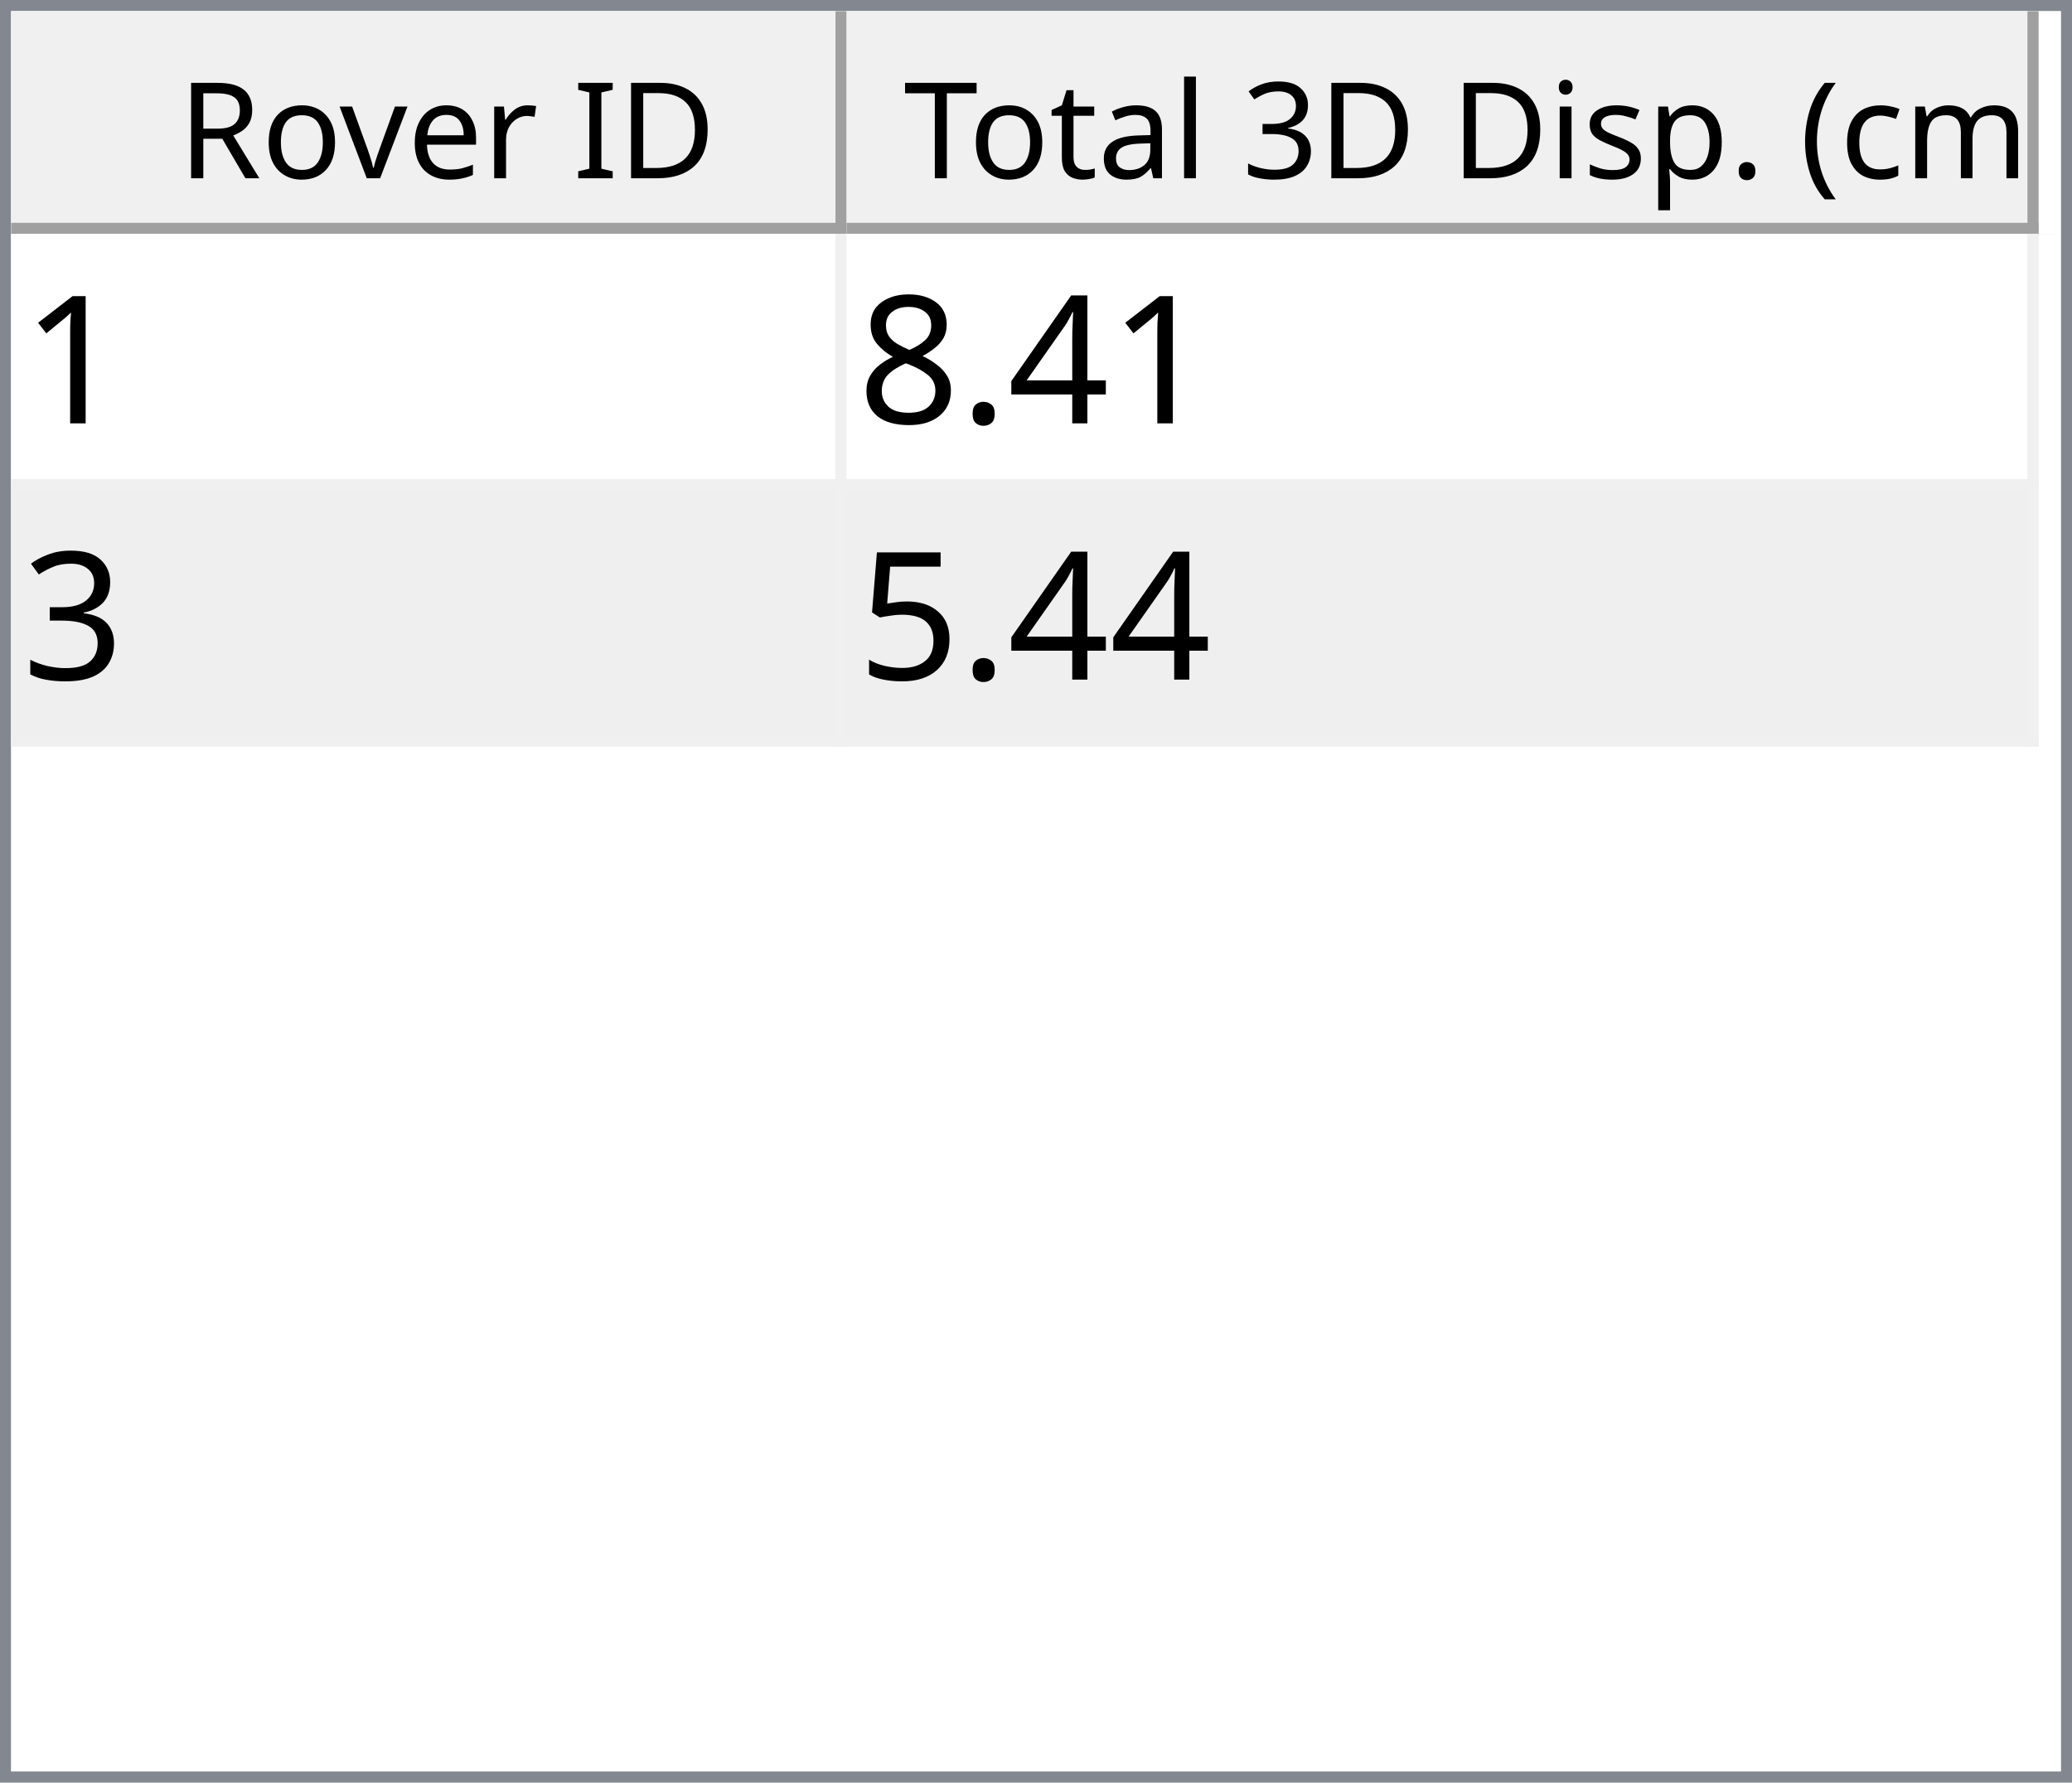
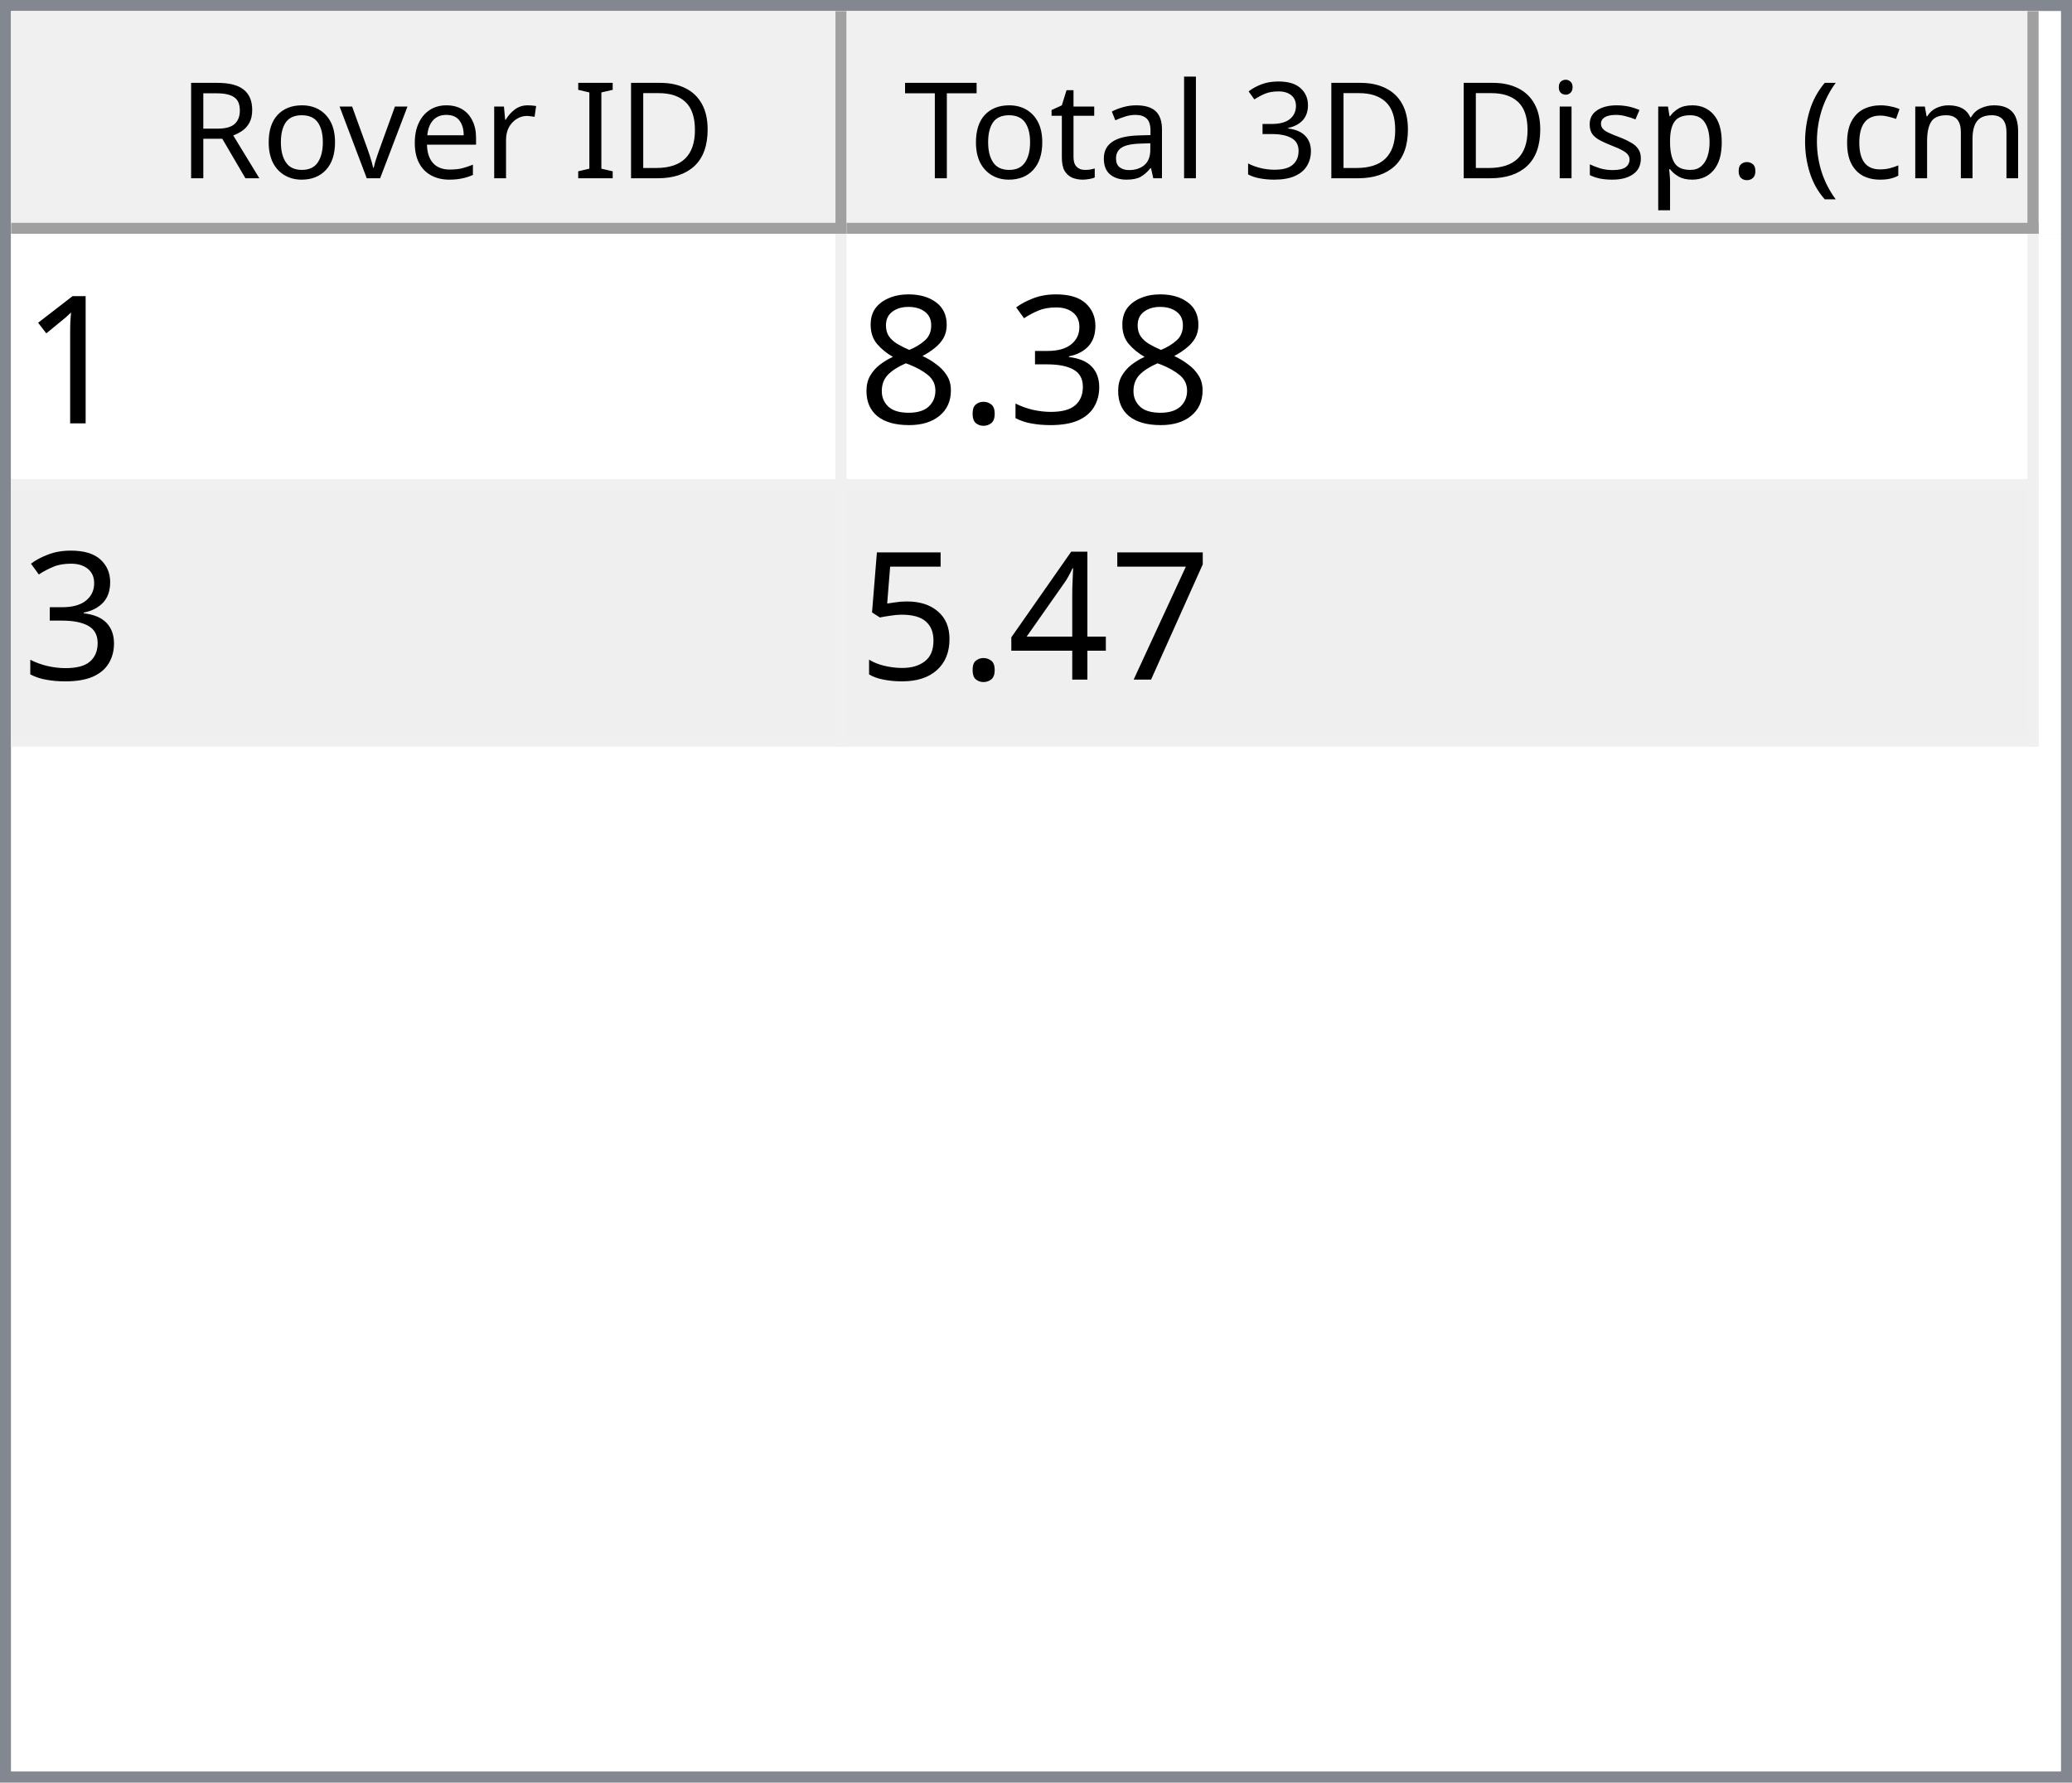
<svg xmlns="http://www.w3.org/2000/svg" style="fill-opacity:1; color-rendering:auto; color-interpolation:auto; text-rendering:auto; stroke:black; stroke-linecap:square; stroke-miterlimit:10; shape-rendering:auto; stroke-opacity:1; fill:black; stroke-dasharray:none; font-weight:normal; stroke-width:1; font-family:'Dialog'; font-style:normal; stroke-linejoin:miter; font-size:12px; stroke-dashoffset:0; image-rendering:auto;" width="186" height="160">
  <defs id="genericDefs" />
  <g>
    <defs id="defs1">
      <clipPath clipPathUnits="userSpaceOnUse" id="clipPath1">
        <path d="M0 0 L186 0 L186 160 L0 160 L0 0 Z" />
      </clipPath>
      <clipPath clipPathUnits="userSpaceOnUse" id="clipPath2">
        <path d="M0 0 L0 160 L186 160 L186 0 Z" />
      </clipPath>
      <clipPath clipPathUnits="userSpaceOnUse" id="clipPath3">
        <path d="M0 0 L0 20 L184 20 L184 0 Z" />
      </clipPath>
      <clipPath clipPathUnits="userSpaceOnUse" id="clipPath4">
        <path d="M0 0 L0 20 L75 20 L75 0 Z" />
      </clipPath>
      <clipPath clipPathUnits="userSpaceOnUse" id="clipPath5">
        <path d="M1 1 L1 19 L74 19 L74 1 Z" />
      </clipPath>
      <clipPath clipPathUnits="userSpaceOnUse" id="clipPath6">
        <path d="M0 0 L0 18 L73 18 L73 0 Z" />
      </clipPath>
      <clipPath clipPathUnits="userSpaceOnUse" id="clipPath7">
        <path d="M-0.5 -0.5 L-0.5 19.5 L74.5 19.5 L74.5 -0.5 Z" />
      </clipPath>
      <clipPath clipPathUnits="userSpaceOnUse" id="clipPath8">
        <path d="M0 0 L0 20 L107 20 L107 0 Z" />
      </clipPath>
      <clipPath clipPathUnits="userSpaceOnUse" id="clipPath9">
        <path d="M1 1 L1 19 L106 19 L106 1 Z" />
      </clipPath>
      <clipPath clipPathUnits="userSpaceOnUse" id="clipPath10">
        <path d="M0 0 L0 18 L105 18 L105 0 Z" />
      </clipPath>
      <clipPath clipPathUnits="userSpaceOnUse" id="clipPath11">
        <path d="M-0.5 -0.5 L-0.5 19.5 L106.5 19.5 L106.5 -0.5 Z" />
      </clipPath>
      <clipPath clipPathUnits="userSpaceOnUse" id="clipPath12">
        <path d="M0 0 L0 138 L184 138 L184 0 Z" />
      </clipPath>
      <clipPath clipPathUnits="userSpaceOnUse" id="clipPath13">
        <path d="M0 0 L0 46 L182 46 L182 0 Z" />
      </clipPath>
      <clipPath clipPathUnits="userSpaceOnUse" id="clipPath14">
        <path d="M-0.5 -0.5 L-0.5 45.5 L181.5 45.5 L181.5 -0.5 Z" />
      </clipPath>
      <clipPath clipPathUnits="userSpaceOnUse" id="clipPath15">
        <path d="M0 0 L0 22 L74 22 L74 0 Z" />
      </clipPath>
      <clipPath clipPathUnits="userSpaceOnUse" id="clipPath16">
        <path d="M0 0 L0 22 L106 22 L106 0 Z" />
      </clipPath>
      <font horiz-adv-x="64.551" id="font1">
        <font-face ascent="107.91" descent="25.098" units-per-em="100" style="font-style:normal; font-family:Segoe UI; font-weight:normal;" />
        <missing-glyph horiz-adv-x="64.551" d="M8.109 0 L8.109 68.266 L56.453 68.266 L56.453 0 L8.109 0 ZM15.328 7.234 L49.219 7.234 L49.219 61.031 L15.328 61.031 L15.328 7.234 Z" />
        <glyph unicode="D" horiz-adv-x="70.117" d="M9.188 0 L9.188 70.016 L28.516 70.016 Q65.531 70.016 65.531 35.891 Q65.531 19.672 55.25 9.836 Q44.969 0 27.734 0 L9.188 0 ZM17.391 62.594 L17.391 7.422 L27.828 7.422 Q41.609 7.422 49.273 14.797 Q56.938 22.172 56.938 35.688 Q56.938 62.594 28.328 62.594 L17.391 62.594 Z" />
        <glyph unicode="I" horiz-adv-x="26.611" d="M17.391 0 L9.188 0 L9.188 70.016 L17.391 70.016 L17.391 0 Z" />
        <glyph unicode=" " horiz-adv-x="27.393" d="" />
        <glyph unicode="r" horiz-adv-x="34.766" d="M34.188 41.891 Q32.078 43.5 28.125 43.5 Q23 43.5 19.555 38.672 Q16.109 33.844 16.109 25.484 L16.109 0 L8.109 0 L8.109 50 L16.109 50 L16.109 39.703 L16.312 39.703 Q18.016 44.969 21.531 47.922 Q25.047 50.875 29.391 50.875 Q32.516 50.875 34.188 50.203 L34.188 41.891 Z" />
        <glyph unicode="e" horiz-adv-x="52.295" d="M48.297 23 L12.984 23 Q13.188 14.656 17.484 10.109 Q21.781 5.562 29.297 5.562 Q37.75 5.562 44.828 11.141 L44.828 3.609 Q38.234 -1.172 27.391 -1.172 Q16.797 -1.172 10.742 5.641 Q4.688 12.453 4.688 24.812 Q4.688 36.469 11.305 43.82 Q17.922 51.172 27.734 51.172 Q37.547 51.172 42.922 44.828 Q48.297 38.484 48.297 27.203 L48.297 23 ZM40.094 29.781 Q40.047 36.719 36.75 40.578 Q33.453 44.438 27.594 44.438 Q21.922 44.438 17.969 40.383 Q14.016 36.328 13.094 29.781 L40.094 29.781 Z" />
        <glyph unicode="v" horiz-adv-x="47.9" d="M47.406 50 L27.484 0 L19.625 0 L0.688 50 L9.469 50 L22.172 13.672 Q23.578 9.672 23.922 6.688 L24.125 6.688 Q24.609 10.453 25.688 13.484 L38.969 50 L47.406 50 Z" />
        <glyph unicode="o" horiz-adv-x="58.594" d="M29 -1.172 Q17.922 -1.172 11.305 5.836 Q4.688 12.844 4.688 24.422 Q4.688 37.016 11.57 44.094 Q18.453 51.172 30.172 51.172 Q41.359 51.172 47.633 44.289 Q53.906 37.406 53.906 25.203 Q53.906 13.234 47.141 6.031 Q40.375 -1.172 29 -1.172 ZM29.594 44.438 Q21.875 44.438 17.383 39.188 Q12.891 33.938 12.891 24.703 Q12.891 15.828 17.43 10.695 Q21.969 5.562 29.594 5.562 Q37.359 5.562 41.531 10.594 Q45.703 15.625 45.703 24.906 Q45.703 34.281 41.531 39.359 Q37.359 44.438 29.594 44.438 Z" />
        <glyph unicode="R" horiz-adv-x="59.814" d="M59.375 0 L49.609 0 L37.891 19.625 Q36.281 22.359 34.766 24.289 Q33.25 26.219 31.664 27.438 Q30.078 28.656 28.25 29.219 Q26.422 29.781 24.125 29.781 L17.391 29.781 L17.391 0 L9.188 0 L9.188 70.016 L30.078 70.016 Q34.672 70.016 38.555 68.867 Q42.438 67.719 45.289 65.375 Q48.141 63.031 49.758 59.547 Q51.375 56.062 51.375 51.375 Q51.375 47.703 50.273 44.656 Q49.172 41.609 47.148 39.211 Q45.125 36.812 42.266 35.133 Q39.406 33.453 35.844 32.516 L35.844 32.328 Q37.594 31.547 38.891 30.547 Q40.188 29.547 41.359 28.18 Q42.531 26.812 43.68 25.078 Q44.828 23.344 46.234 21.047 L59.375 0 ZM17.391 62.594 L17.391 37.203 L28.516 37.203 Q31.594 37.203 34.203 38.133 Q36.812 39.062 38.719 40.797 Q40.625 42.531 41.703 45.047 Q42.781 47.562 42.781 50.688 Q42.781 56.297 39.141 59.445 Q35.5 62.594 28.609 62.594 L17.391 62.594 Z" />
        <glyph unicode=")" horiz-adv-x="30.176" d="M8.297 -15.922 L1.172 -15.922 Q16.406 2.344 16.406 26.812 Q16.406 51.469 1.078 70.016 L8.297 70.016 Q23.531 52.156 23.531 26.703 Q23.531 1.375 8.297 -15.922 Z" />
        <glyph unicode="m" horiz-adv-x="86.133" d="M79.109 0 L71.094 0 L71.094 28.719 Q71.094 37.016 68.531 40.727 Q65.969 44.438 59.906 44.438 Q54.781 44.438 51.195 39.75 Q47.609 35.062 47.609 28.516 L47.609 0 L39.594 0 L39.594 29.688 Q39.594 44.438 28.219 44.438 Q22.953 44.438 19.531 40.016 Q16.109 35.594 16.109 28.516 L16.109 0 L8.109 0 L8.109 50 L16.109 50 L16.109 42.094 L16.312 42.094 Q21.625 51.172 31.844 51.172 Q36.969 51.172 40.773 48.312 Q44.578 45.453 46 40.828 Q51.562 51.172 62.594 51.172 Q79.109 51.172 79.109 30.812 L79.109 0 Z" />
        <glyph unicode="c" horiz-adv-x="46.191" d="M42.188 2.297 Q36.422 -1.172 28.516 -1.172 Q17.828 -1.172 11.258 5.789 Q4.688 12.75 4.688 23.828 Q4.688 36.188 11.766 43.68 Q18.844 51.172 30.672 51.172 Q37.25 51.172 42.281 48.734 L42.281 40.531 Q36.719 44.438 30.375 44.438 Q22.703 44.438 17.797 38.945 Q12.891 33.453 12.891 24.516 Q12.891 15.719 17.508 10.641 Q22.125 5.562 29.891 5.562 Q36.422 5.562 42.188 9.906 L42.188 2.297 Z" />
        <glyph unicode="(" horiz-adv-x="30.176" d="M29.109 -15.922 L21.969 -15.922 Q6.844 1.375 6.844 26.703 Q6.844 52.156 21.969 70.016 L29.203 70.016 Q13.875 51.469 13.875 26.812 Q13.875 2.344 29.109 -15.922 Z" />
        <glyph unicode="." horiz-adv-x="21.68" d="M10.891 -1.078 Q8.641 -1.078 7.055 0.539 Q5.469 2.156 5.469 4.391 Q5.469 6.641 7.055 8.273 Q8.641 9.906 10.891 9.906 Q13.188 9.906 14.797 8.273 Q16.406 6.641 16.406 4.391 Q16.406 2.156 14.797 0.539 Q13.188 -1.078 10.891 -1.078 Z" />
        <glyph unicode="p" horiz-adv-x="58.789" d="M16.312 7.234 L16.109 7.234 L16.109 -23 L8.109 -23 L8.109 50 L16.109 50 L16.109 41.219 L16.312 41.219 Q22.219 51.172 33.594 51.172 Q43.266 51.172 48.688 44.461 Q54.109 37.75 54.109 26.469 Q54.109 13.922 48 6.375 Q41.891 -1.172 31.297 -1.172 Q21.578 -1.172 16.312 7.234 ZM16.109 27.391 L16.109 20.406 Q16.109 14.203 20.141 9.883 Q24.172 5.562 30.375 5.562 Q37.641 5.562 41.773 11.133 Q45.906 16.703 45.906 26.609 Q45.906 34.969 42.047 39.703 Q38.188 44.438 31.594 44.438 Q24.609 44.438 20.359 39.578 Q16.109 34.719 16.109 27.391 Z" />
        <glyph unicode="s" horiz-adv-x="42.432" d="M5.078 1.812 L5.078 10.406 Q11.625 5.562 19.484 5.562 Q30.031 5.562 30.031 12.594 Q30.031 14.594 29.125 15.992 Q28.219 17.391 26.68 18.461 Q25.141 19.531 23.07 20.383 Q21 21.234 18.609 22.172 Q15.281 23.484 12.766 24.828 Q10.25 26.172 8.57 27.859 Q6.891 29.547 6.031 31.695 Q5.172 33.844 5.172 36.719 Q5.172 40.234 6.789 42.945 Q8.406 45.656 11.086 47.484 Q13.766 49.312 17.211 50.242 Q20.656 51.172 24.312 51.172 Q30.812 51.172 35.938 48.922 L35.938 40.828 Q30.422 44.438 23.25 44.438 Q21 44.438 19.195 43.922 Q17.391 43.406 16.094 42.477 Q14.797 41.547 14.086 40.258 Q13.375 38.969 13.375 37.406 Q13.375 35.453 14.086 34.133 Q14.797 32.812 16.164 31.789 Q17.531 30.766 19.484 29.938 Q21.438 29.109 23.922 28.125 Q27.25 26.859 29.883 25.516 Q32.516 24.172 34.375 22.484 Q36.234 20.797 37.234 18.602 Q38.234 16.406 38.234 13.375 Q38.234 9.672 36.602 6.938 Q34.969 4.203 32.234 2.398 Q29.5 0.594 25.93 -0.289 Q22.359 -1.172 18.453 -1.172 Q10.75 -1.172 5.078 1.812 Z" />
        <glyph unicode="i" horiz-adv-x="24.219" d="M12.203 62.703 Q10.062 62.703 8.547 64.164 Q7.031 65.625 7.031 67.875 Q7.031 70.125 8.547 71.609 Q10.062 73.094 12.203 73.094 Q14.406 73.094 15.945 71.609 Q17.484 70.125 17.484 67.875 Q17.484 65.719 15.945 64.211 Q14.406 62.703 12.203 62.703 ZM16.109 0 L8.109 0 L8.109 50 L16.109 50 L16.109 0 Z" />
        <glyph unicode="3" horiz-adv-x="53.906" d="M46.531 19.828 Q46.531 15.094 44.75 11.211 Q42.969 7.328 39.719 4.57 Q36.469 1.812 31.93 0.297 Q27.391 -1.219 21.922 -1.219 Q11.922 -1.219 6 2.594 L6 11.188 Q13.094 5.609 22.219 5.609 Q25.875 5.609 28.828 6.539 Q31.781 7.469 33.906 9.227 Q36.031 10.984 37.18 13.477 Q38.328 15.969 38.328 19.094 Q38.328 32.812 18.797 32.812 L12.984 32.812 L12.984 39.594 L18.5 39.594 Q35.797 39.594 35.797 52.484 Q35.797 64.406 22.609 64.406 Q15.188 64.406 8.688 59.422 L8.688 67.188 Q15.375 71.188 24.609 71.188 Q29 71.188 32.57 69.969 Q36.141 68.75 38.68 66.555 Q41.219 64.359 42.609 61.281 Q44 58.203 44 54.5 Q44 40.672 30.031 36.719 L30.031 36.531 Q33.594 36.141 36.625 34.797 Q39.656 33.453 41.852 31.305 Q44.047 29.156 45.289 26.25 Q46.531 23.344 46.531 19.828 Z" />
        <glyph unicode="l" horiz-adv-x="24.219" d="M16.109 0 L8.109 0 L8.109 74.031 L16.109 74.031 L16.109 0 Z" />
        <glyph unicode="a" horiz-adv-x="50.879" d="M43.891 0 L35.891 0 L35.891 7.812 L35.688 7.812 Q30.469 -1.172 20.312 -1.172 Q12.844 -1.172 8.617 2.781 Q4.391 6.734 4.391 13.281 Q4.391 27.297 20.906 29.594 L35.891 31.688 Q35.891 44.438 25.594 44.438 Q16.547 44.438 9.281 38.281 L9.281 46.484 Q16.656 51.172 26.266 51.172 Q43.891 51.172 43.891 32.516 L43.891 0 ZM35.891 25.297 L23.828 23.641 Q18.266 22.859 15.43 20.875 Q12.594 18.891 12.594 13.875 Q12.594 10.203 15.211 7.883 Q17.828 5.562 22.172 5.562 Q28.125 5.562 32.008 9.742 Q35.891 13.922 35.891 20.312 L35.891 25.297 Z" />
        <glyph unicode="t" horiz-adv-x="33.887" d="M31.297 0.484 Q28.469 -1.078 23.828 -1.078 Q10.688 -1.078 10.688 13.578 L10.688 43.172 L2.094 43.172 L2.094 50 L10.688 50 L10.688 62.203 L18.703 64.797 L18.703 50 L31.297 50 L31.297 43.172 L18.703 43.172 L18.703 14.984 Q18.703 9.969 20.414 7.82 Q22.125 5.672 26.078 5.672 Q29.109 5.672 31.297 7.328 L31.297 0.484 Z" />
        <glyph unicode="T" horiz-adv-x="52.393" d="M50.594 62.594 L30.375 62.594 L30.375 0 L22.172 0 L22.172 62.594 L2 62.594 L2 70.016 L50.594 70.016 L50.594 62.594 Z" />
      </font>
      <font horiz-adv-x="75.0" id="font2">
        <font-face ascent="100.537" descent="21.973" units-per-em="100" style="font-style:normal; font-family:sans-serif; font-weight:normal;" />
        <missing-glyph horiz-adv-x="75.0" d="M12.5 0 L12.5 62.5 L62.5 62.5 L62.5 0 L12.5 0 ZM14.062 1.562 L60.938 1.562 L60.938 60.938 L14.062 60.938 L14.062 1.562 Z" />
        <glyph unicode="1" horiz-adv-x="55.615" d="M37.25 0 L28.469 0 L28.469 56 Q25.297 52.984 20.141 49.953 Q14.984 46.922 10.891 45.406 L10.891 53.906 Q18.266 57.375 23.781 62.305 Q29.297 67.234 31.594 71.875 L37.25 71.875 L37.25 0 Z" />
-         <glyph unicode="4" horiz-adv-x="55.615" d="M32.328 0 L32.328 17.141 L1.266 17.141 L1.266 25.203 L33.938 71.578 L41.109 71.578 L41.109 25.203 L50.781 25.203 L50.781 17.141 L41.109 17.141 L41.109 0 L32.328 0 ZM32.328 25.203 L32.328 57.469 L9.906 25.203 L32.328 25.203 Z" />
+         <glyph unicode="3" horiz-adv-x="55.615" d="M4.203 18.891 L12.984 20.062 Q14.5 12.594 18.141 9.297 Q21.781 6 27 6 Q33.203 6 37.477 10.297 Q41.75 14.594 41.75 20.953 Q41.75 27 37.797 30.93 Q33.844 34.859 27.734 34.859 Q25.25 34.859 21.531 33.891 L22.516 41.609 Q23.391 41.5 23.922 41.5 Q29.547 41.5 34.039 44.43 Q38.531 47.359 38.531 53.469 Q38.531 58.297 35.258 61.477 Q31.984 64.656 26.812 64.656 Q21.688 64.656 18.266 61.43 Q14.844 58.203 13.875 51.766 L5.078 53.328 Q6.688 62.156 12.398 67.016 Q18.109 71.875 26.609 71.875 Q32.469 71.875 37.398 69.359 Q42.328 66.844 44.945 62.5 Q47.562 58.156 47.562 53.266 Q47.562 48.641 45.07 44.828 Q42.578 41.016 37.703 38.766 Q44.047 37.312 47.562 32.695 Q51.078 28.078 51.078 21.141 Q51.078 11.766 44.242 5.25 Q37.406 -1.266 26.953 -1.266 Q17.531 -1.266 11.305 4.352 Q5.078 9.969 4.203 18.891 Z" />
        <glyph unicode="." horiz-adv-x="27.783" d="M9.078 0 L9.078 10.016 L19.094 10.016 L19.094 0 L9.078 0 Z" />
        <glyph unicode="8" horiz-adv-x="55.615" d="M17.672 38.812 Q12.203 40.828 9.57 44.539 Q6.938 48.25 6.938 53.422 Q6.938 61.234 12.555 66.555 Q18.172 71.875 27.484 71.875 Q36.859 71.875 42.578 66.43 Q48.297 60.984 48.297 53.172 Q48.297 48.188 45.68 44.508 Q43.062 40.828 37.75 38.812 Q44.344 36.672 47.781 31.883 Q51.219 27.094 51.219 20.453 Q51.219 11.281 44.727 5.031 Q38.234 -1.219 27.641 -1.219 Q17.047 -1.219 10.547 5.055 Q4.047 11.328 4.047 20.703 Q4.047 27.688 7.594 32.398 Q11.141 37.109 17.672 38.812 ZM15.922 53.719 Q15.922 48.641 19.195 45.414 Q22.469 42.188 27.688 42.188 Q32.766 42.188 36.016 45.383 Q39.266 48.578 39.266 53.219 Q39.266 58.062 35.914 61.359 Q32.562 64.656 27.594 64.656 Q22.562 64.656 19.242 61.43 Q15.922 58.203 15.922 53.719 ZM13.094 20.656 Q13.094 16.891 14.875 13.375 Q16.656 9.859 20.172 7.93 Q23.688 6 27.734 6 Q34.031 6 38.133 10.055 Q42.234 14.109 42.234 20.359 Q42.234 26.703 38.016 30.859 Q33.797 35.016 27.438 35.016 Q21.234 35.016 17.164 30.914 Q13.094 26.812 13.094 20.656 Z" />
-         <glyph unicode="3" horiz-adv-x="55.615" d="M4.203 18.891 L12.984 20.062 Q14.5 12.594 18.141 9.297 Q21.781 6 27 6 Q33.203 6 37.477 10.297 Q41.75 14.594 41.75 20.953 Q41.75 27 37.797 30.93 Q33.844 34.859 27.734 34.859 Q25.25 34.859 21.531 33.891 L22.516 41.609 Q23.391 41.5 23.922 41.5 Q29.547 41.5 34.039 44.43 Q38.531 47.359 38.531 53.469 Q38.531 58.297 35.258 61.477 Q31.984 64.656 26.812 64.656 Q21.688 64.656 18.266 61.43 Q14.844 58.203 13.875 51.766 L5.078 53.328 Q6.688 62.156 12.398 67.016 Q18.109 71.875 26.609 71.875 Q32.469 71.875 37.398 69.359 Q42.328 66.844 44.945 62.5 Q47.562 58.156 47.562 53.266 Q47.562 48.641 45.07 44.828 Q42.578 41.016 37.703 38.766 Q44.047 37.312 47.562 32.695 Q51.078 28.078 51.078 21.141 Q51.078 11.766 44.242 5.25 Q37.406 -1.266 26.953 -1.266 Q17.531 -1.266 11.305 4.352 Q5.078 9.969 4.203 18.891 Z" />
+         <glyph unicode="7" horiz-adv-x="55.615" d="M4.734 62.203 L4.734 70.656 L51.078 70.656 L51.078 63.812 Q44.234 56.547 37.523 44.484 Q30.812 32.422 27.156 19.672 Q24.516 10.688 23.781 0 L14.75 0 Q14.891 8.453 18.062 20.414 Q21.234 32.375 27.172 43.484 Q33.109 54.594 39.797 62.203 L4.734 62.203 Z" />
+         <glyph unicode="4" horiz-adv-x="55.615" d="M32.328 0 L32.328 17.141 L1.266 17.141 L1.266 25.203 L33.938 71.578 L41.109 71.578 L41.109 25.203 L50.781 25.203 L50.781 17.141 L41.109 17.141 L41.109 0 L32.328 0 ZM32.328 25.203 L32.328 57.469 L9.906 25.203 L32.328 25.203 Z" />
        <glyph unicode="5" horiz-adv-x="55.615" d="M4.156 18.75 L13.375 19.531 Q14.406 12.797 18.141 9.398 Q21.875 6 27.156 6 Q33.5 6 37.891 10.789 Q42.281 15.578 42.281 23.484 Q42.281 31 38.062 35.352 Q33.844 39.703 27 39.703 Q22.75 39.703 19.336 37.773 Q15.922 35.844 13.969 32.766 L5.719 33.844 L12.641 70.609 L48.25 70.609 L48.25 62.203 L19.672 62.203 L15.828 42.969 Q22.266 47.469 29.344 47.469 Q38.719 47.469 45.164 40.969 Q51.609 34.469 51.609 24.266 Q51.609 14.547 45.953 7.469 Q39.062 -1.219 27.156 -1.219 Q17.391 -1.219 11.211 4.25 Q5.031 9.719 4.156 18.75 Z" />
      </font>
    </defs>
    <g style="fill:white; stroke:white;">
      <rect x="0" y="0" width="186" style="clip-path:url(#clipPath1); stroke:none;" height="160" />
    </g>
    <g style="fill:white; text-rendering:optimizeSpeed; color-rendering:optimizeSpeed; image-rendering:optimizeSpeed; shape-rendering:crispEdges; stroke:white; color-interpolation:sRGB;">
      <rect x="0" width="186" height="160" y="0" style="stroke:none;" />
      <path style="stroke:none;" d="M0 160 L186 160 L186 0 L0 0 Z" />
    </g>
    <g style="fill:rgb(240,240,240); font-family:'Segoe UI'; stroke:rgb(240,240,240);">
      <rect x="0" y="0" width="186" style="clip-path:url(#clipPath2); stroke:none;" height="160" />
    </g>
    <g style="fill:rgb(130,135,144); font-family:'Segoe UI'; stroke:rgb(130,135,144);">
      <path d="M0 0 L186 0 L186 160 L0 160 L0 0 ZM1 1 L185 1 L185 159 L1 159 L1 1 Z" style="fill-rule:evenodd; clip-path:url(#clipPath2); stroke:none;" />
    </g>
    <g style="fill:white; font-family:'Segoe UI'; stroke:white;" transform="translate(1,1)">
      <rect x="0" y="0" width="184" style="clip-path:url(#clipPath3); stroke:none;" height="20" />
    </g>
    <g style="fill:rgb(240,240,240); font-family:'Segoe UI'; stroke:rgb(240,240,240);" transform="translate(1,1)">
      <rect x="0" y="0" width="75" style="clip-path:url(#clipPath4); stroke:none;" height="20" />
    </g>
    <g style="font-family:'Segoe UI';" transform="translate(2,2)">
      <text x="14" xml:space="preserve" y="14" style="clip-path:url(#clipPath6); stroke:none;">Rover ID</text>
    </g>
    <g style="fill:rgb(160,160,160); font-family:'Segoe UI'; stroke:rgb(160,160,160); stroke-linejoin:bevel;" transform="translate(1.5,1.5)">
      <line x1="74" x2="74" y1="0" style="fill:none; clip-path:url(#clipPath7);" y2="19" />
    </g>
    <g style="fill:rgb(160,160,160); font-family:'Segoe UI'; stroke:rgb(160,160,160); stroke-linejoin:bevel;" transform="matrix(1,0,0,1,1,1) translate(0.5,0.5)">
      <line x1="0" x2="74" y1="19" style="fill:none; clip-path:url(#clipPath7);" y2="19" />
    </g>
    <g style="fill:rgb(240,240,240); font-family:'Segoe UI'; stroke:rgb(240,240,240);" transform="translate(76,1)">
      <rect x="0" y="0" width="107" style="clip-path:url(#clipPath8); stroke:none;" height="20" />
    </g>
    <g style="font-family:'Segoe UI';" transform="translate(77,2)">
      <text x="1" xml:space="preserve" y="14" style="clip-path:url(#clipPath10); stroke:none;"> Total 3D Disp. (cm)</text>
    </g>
    <g style="fill:rgb(160,160,160); font-family:'Segoe UI'; stroke:rgb(160,160,160); stroke-linejoin:bevel;" transform="translate(76.5,1.5)">
      <line x1="106" x2="106" y1="0" style="fill:none; clip-path:url(#clipPath11);" y2="19" />
    </g>
    <g style="fill:rgb(160,160,160); font-family:'Segoe UI'; stroke:rgb(160,160,160); stroke-linejoin:bevel;" transform="matrix(1,0,0,1,76,1) translate(0.5,0.5)">
      <line x1="0" x2="106" y1="19" style="fill:none; clip-path:url(#clipPath11);" y2="19" />
    </g>
    <g style="fill:white; font-family:'Segoe UI'; stroke:white;" transform="translate(1,21)">
      <rect x="0" y="0" width="184" style="clip-path:url(#clipPath12); stroke:none;" height="138" />
    </g>
    <g style="fill:rgb(240,240,240); font-size:16px; font-family:sans-serif; stroke:rgb(240,240,240);" transform="translate(1,21)">
      <rect x="0" y="0" width="182" style="clip-path:url(#clipPath13); stroke:none;" height="46" />
      <line transform="translate(0.5,0.5)" x1="0" x2="181" y1="22" style="clip-path:url(#clipPath14); fill:none; stroke-linejoin:bevel;" y2="22" />
    </g>
    <g transform="matrix(1,0,0,1,1,21) translate(0.5,0.5)" style="fill:rgb(240,240,240); font-size:16px; font-family:sans-serif; stroke:rgb(240,240,240); stroke-linejoin:bevel;">
      <line x1="0" x2="181" y1="45" style="fill:none; clip-path:url(#clipPath14);" y2="45" />
    </g>
    <g transform="matrix(1,0,0,1,1,21) translate(0.5,0.5)" style="fill:rgb(240,240,240); font-size:16px; font-family:sans-serif; stroke:rgb(240,240,240); stroke-linejoin:bevel;">
      <line x1="74" x2="74" y1="0" style="fill:none; clip-path:url(#clipPath14);" y2="45" />
    </g>
    <g transform="matrix(1,0,0,1,1,21) translate(0.5,0.5)" style="fill:rgb(240,240,240); font-size:16px; font-family:sans-serif; stroke:rgb(240,240,240); stroke-linejoin:bevel;">
      <line x1="181" x2="181" y1="0" style="fill:none; clip-path:url(#clipPath14);" y2="45" />
    </g>
    <g style="fill:white; font-size:16px; font-family:sans-serif; stroke:white;" transform="matrix(1,0,0,1,1,21)">
      <rect x="0" y="0" width="74" style="clip-path:url(#clipPath15); stroke:none;" height="22" />
      <text x="1" y="17" style="fill:black; clip-path:url(#clipPath15); stroke:none;" xml:space="preserve">1</text>
    </g>
    <g style="fill:white; font-size:16px; font-family:sans-serif; stroke:white;" transform="matrix(1,0,0,1,1,21) translate(75,0)">
      <rect x="0" y="0" width="106" style="clip-path:url(#clipPath16); stroke:none;" height="22" />
-       <text x="1" y="17" style="fill:black; clip-path:url(#clipPath16); stroke:none;" xml:space="preserve">8.41</text>
+       <text x="1" y="17" style="fill:black; clip-path:url(#clipPath16); stroke:none;" xml:space="preserve">8.38</text>
    </g>
    <g style="fill:rgb(239,239,239); font-size:16px; font-family:sans-serif; stroke:rgb(239,239,239);" transform="matrix(1,0,0,1,1,21) translate(0,23)">
      <rect x="0" y="0" width="74" style="clip-path:url(#clipPath15); stroke:none;" height="22" />
      <text x="1" y="17" style="fill:black; clip-path:url(#clipPath15); stroke:none;" xml:space="preserve">3</text>
    </g>
    <g style="fill:rgb(239,239,239); font-size:16px; font-family:sans-serif; stroke:rgb(239,239,239);" transform="matrix(1,0,0,1,1,21) translate(75,23)">
      <rect x="0" y="0" width="106" style="clip-path:url(#clipPath16); stroke:none;" height="22" />
-       <text x="1" y="17" style="fill:black; clip-path:url(#clipPath16); stroke:none;" xml:space="preserve">5.44</text>
+       <text x="1" y="17" style="fill:black; clip-path:url(#clipPath16); stroke:none;" xml:space="preserve">5.47</text>
    </g>
  </g>
</svg>
